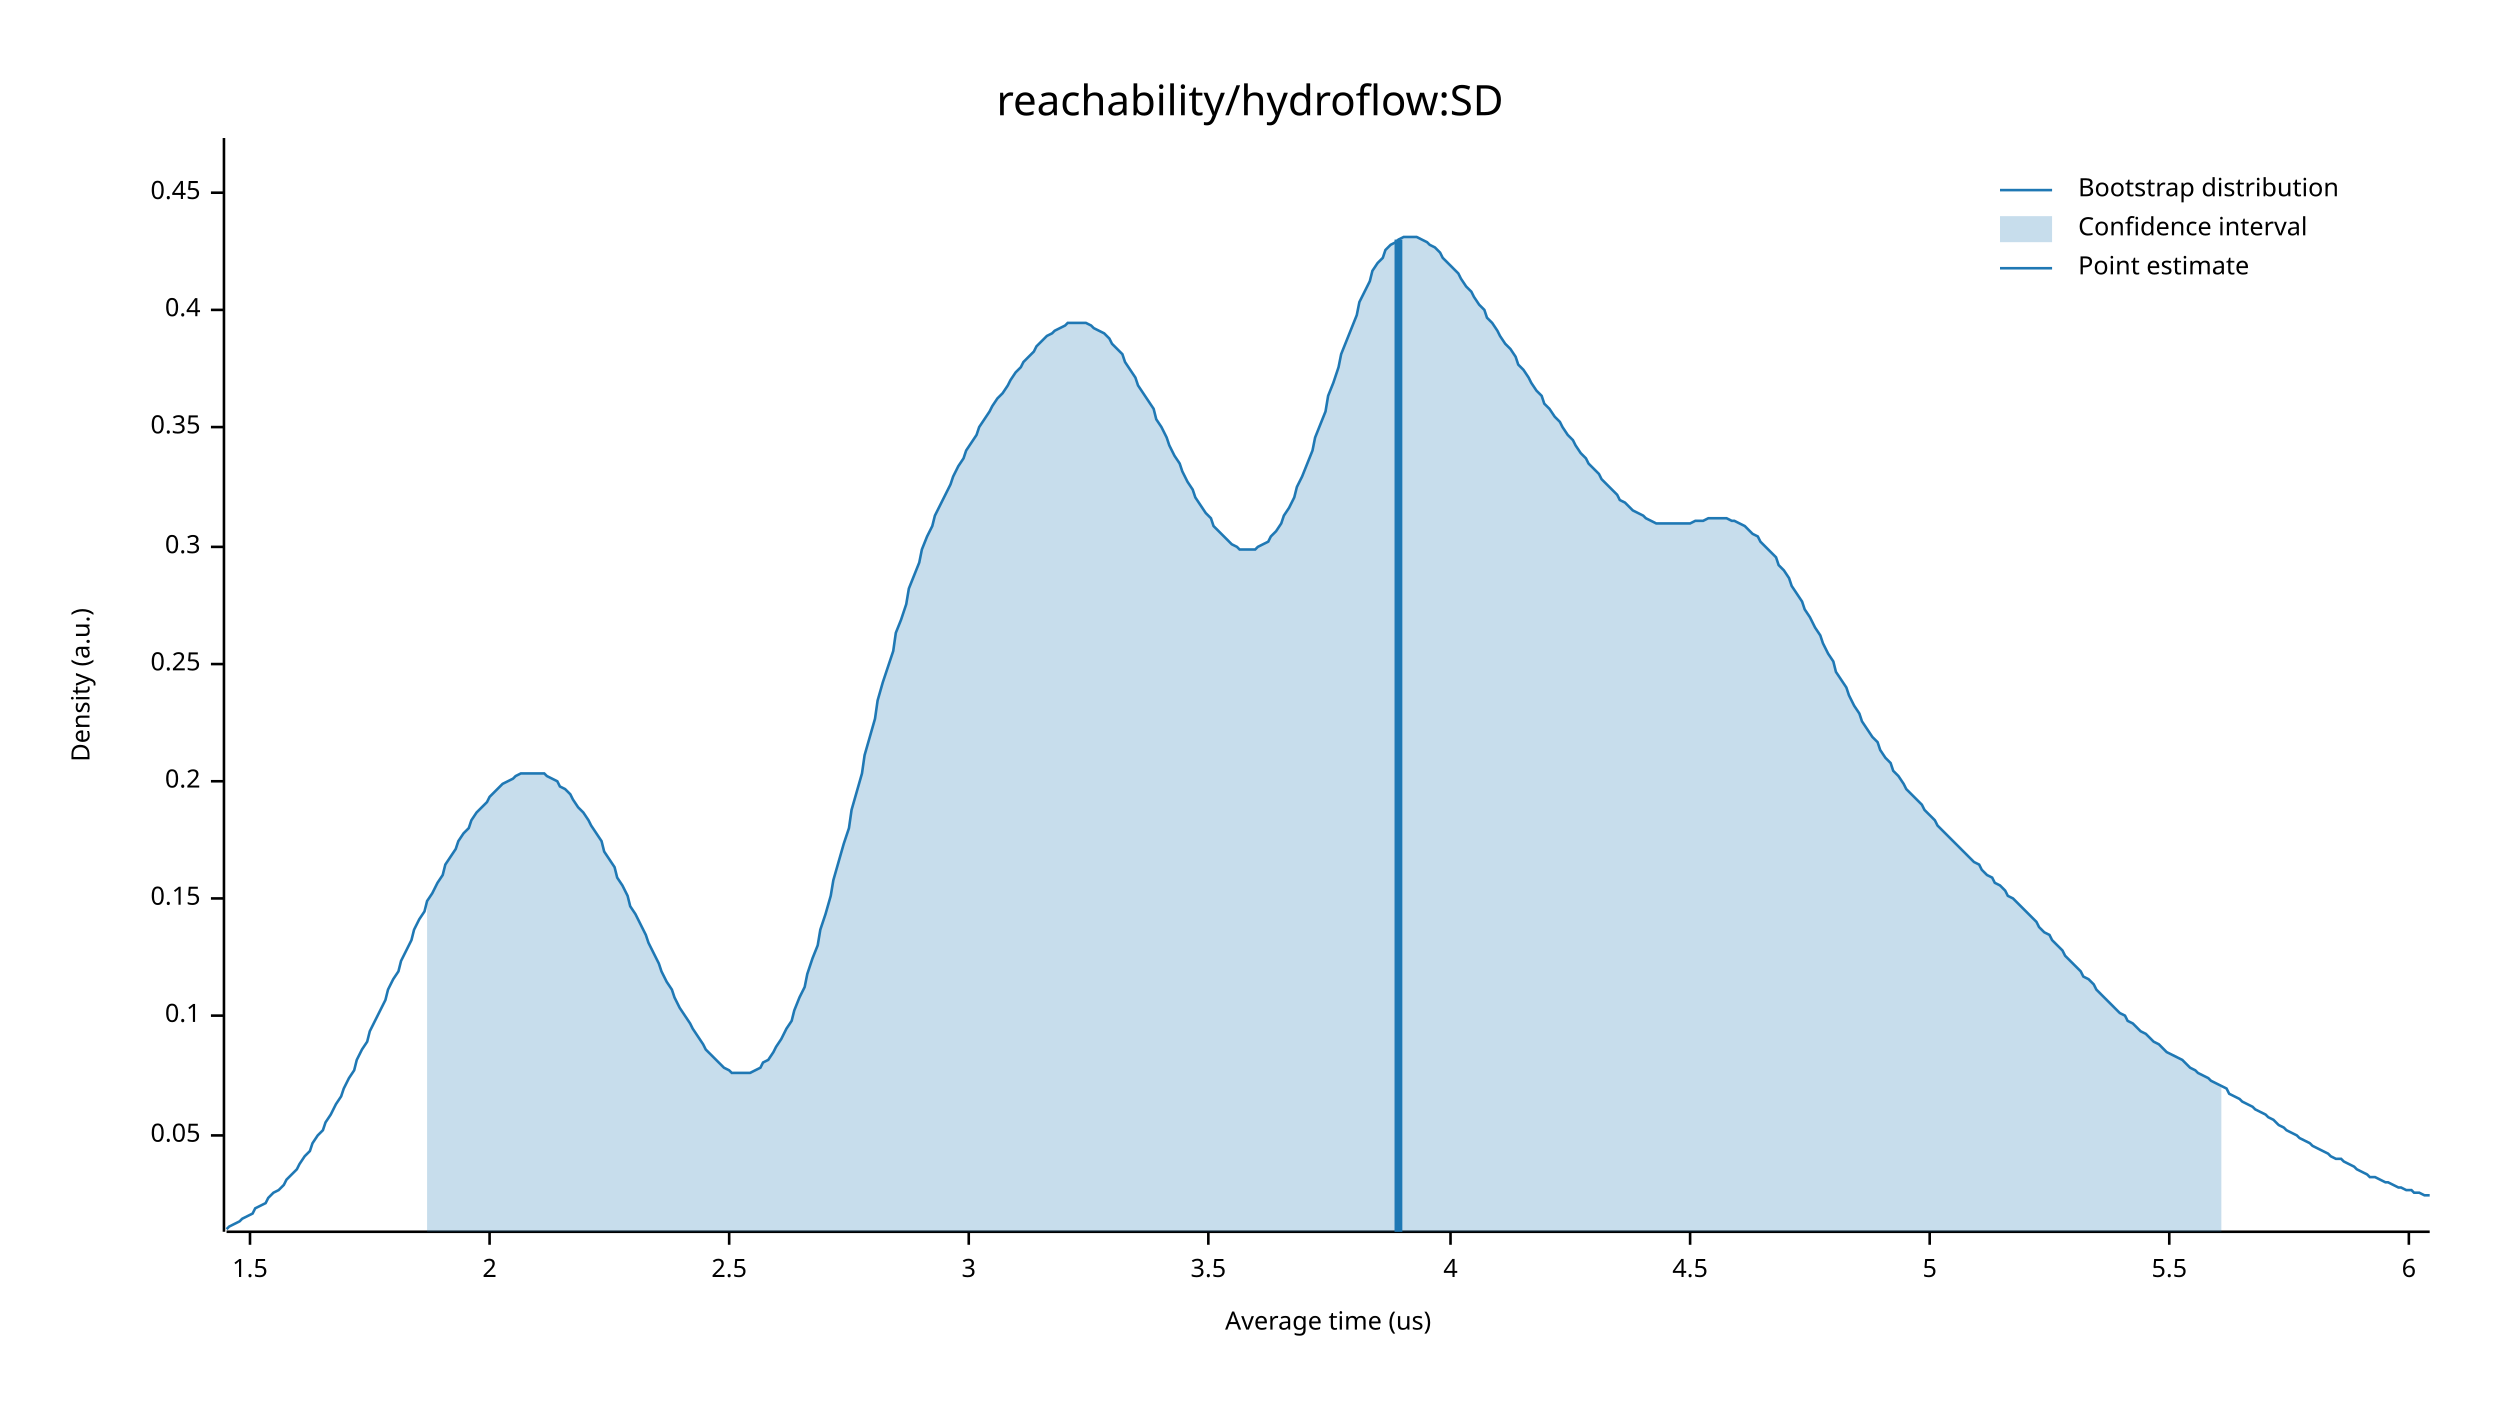
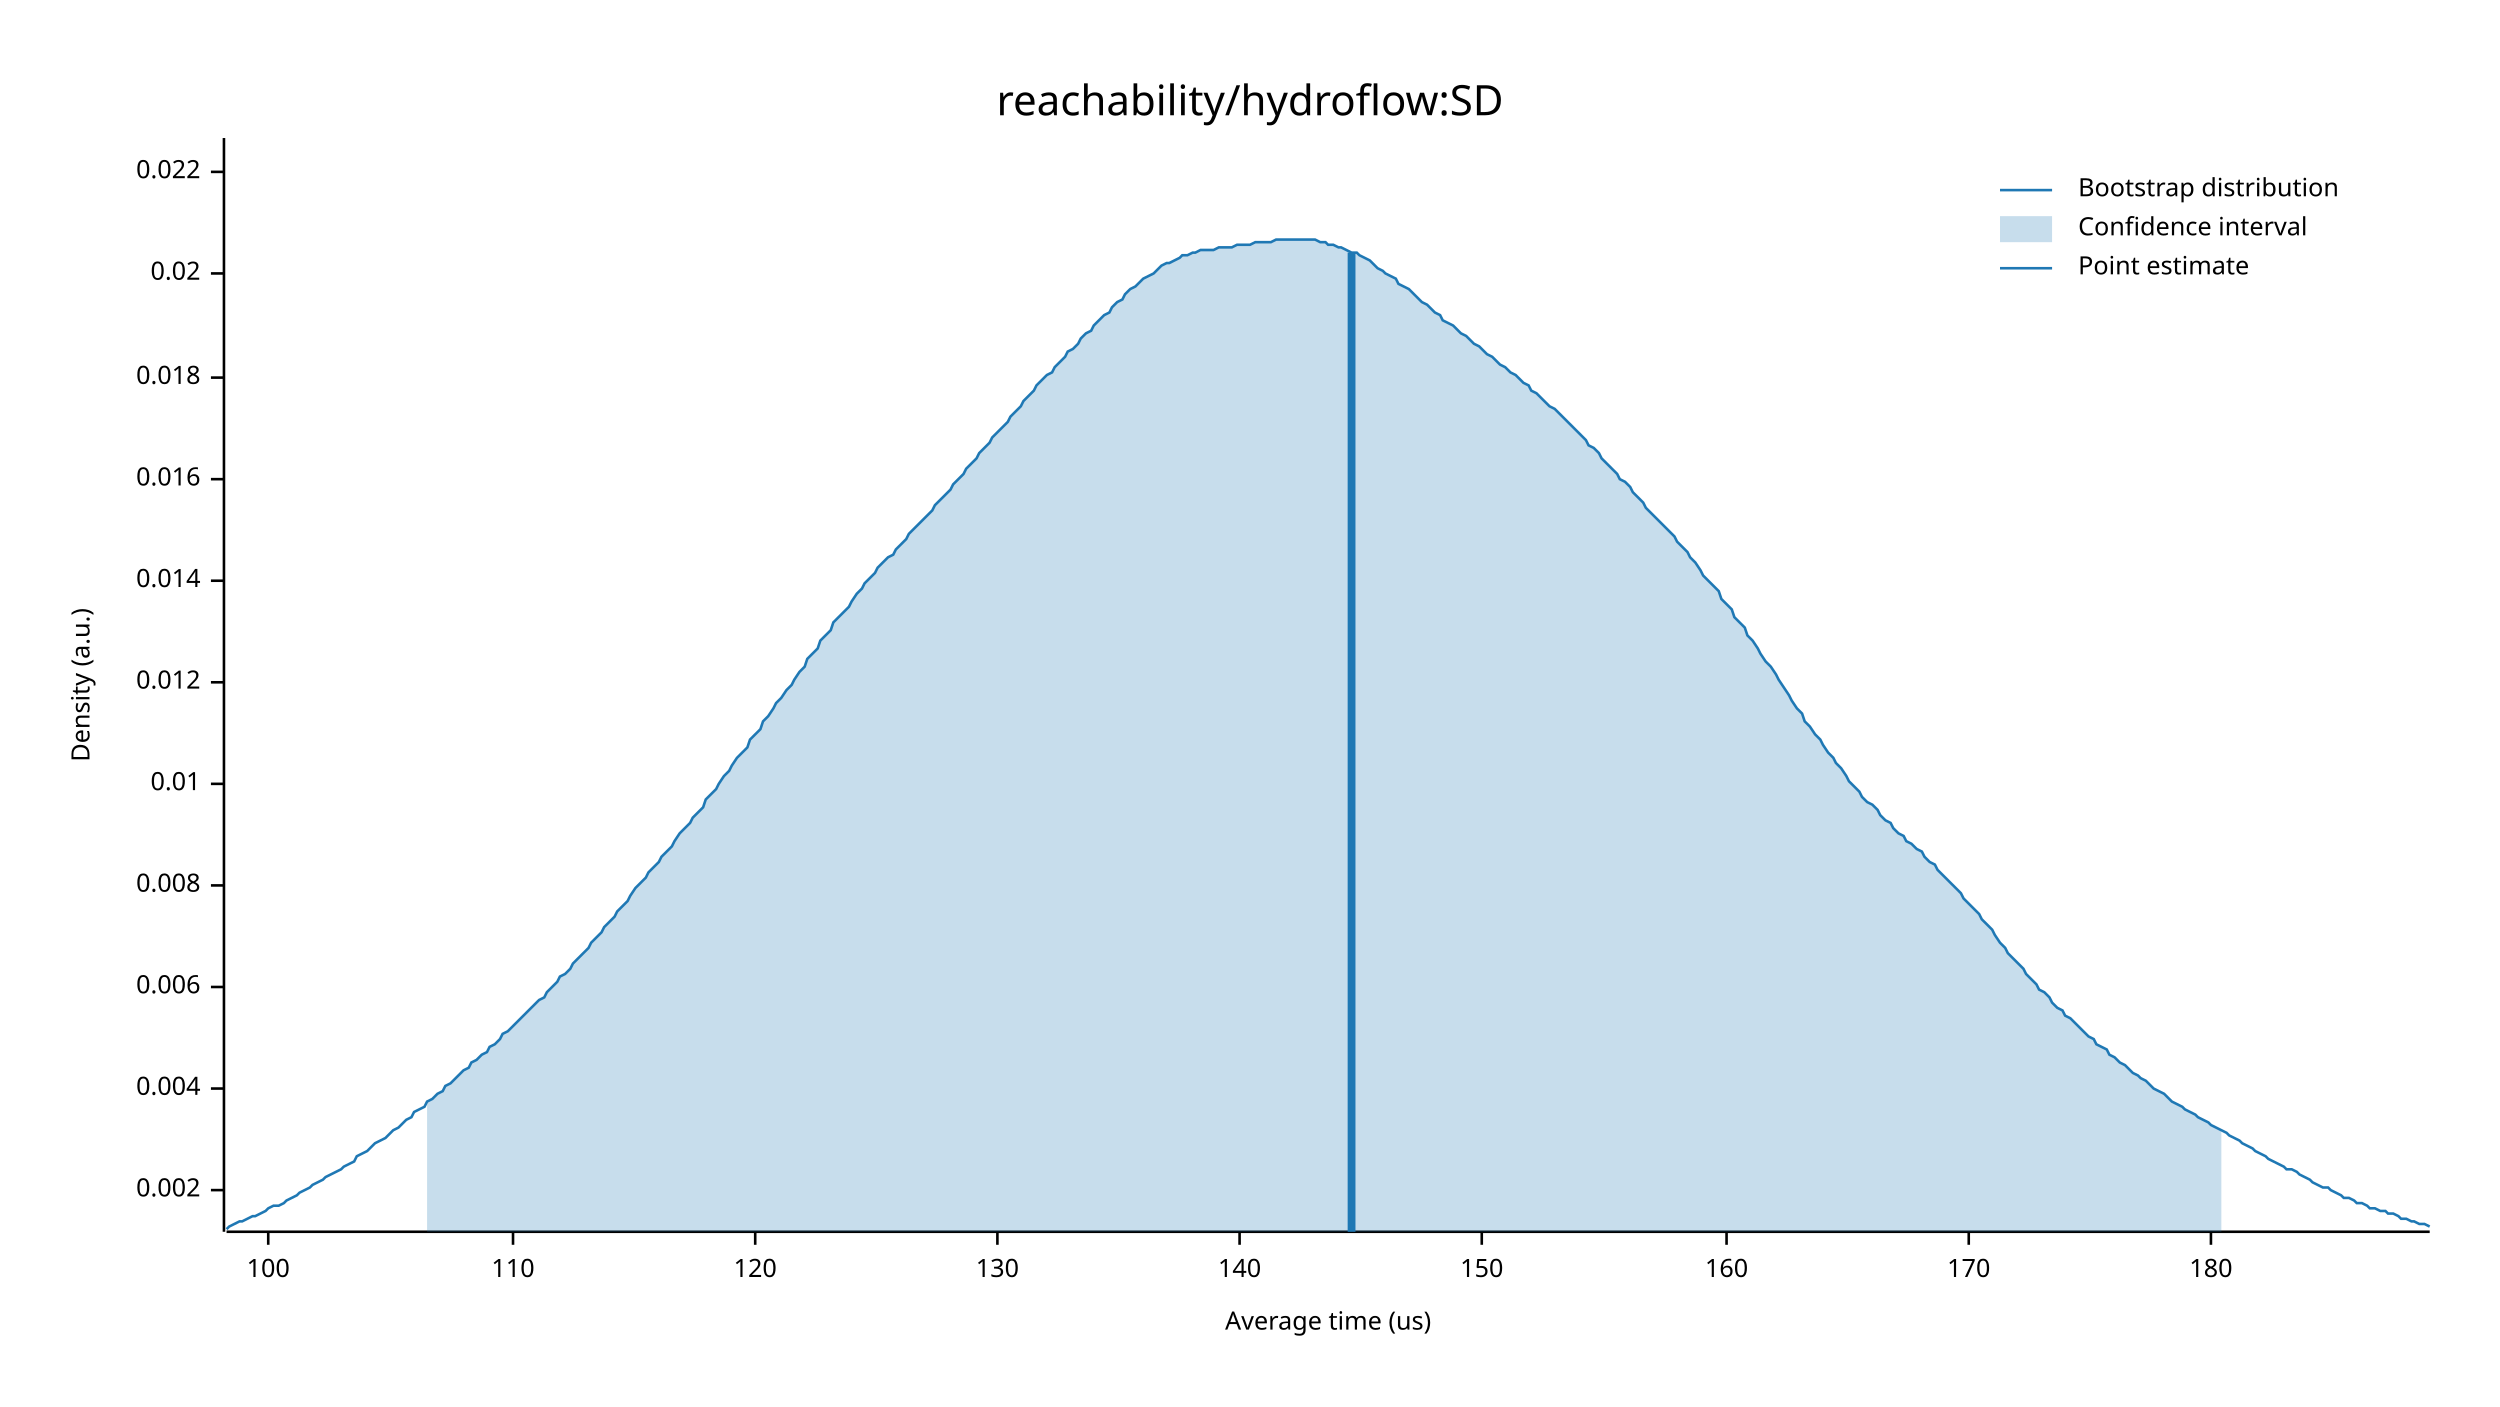
<svg xmlns="http://www.w3.org/2000/svg" width="960" height="540" viewBox="0 0 960 540">
  <text x="480" y="32" dy="0.76em" text-anchor="middle" font-family="sans-serif" font-size="16.129" opacity="1" fill="#000000">
reachability/hydroflow:SD
</text>
  <text x="27" y="263" dy="0.76em" text-anchor="middle" font-family="sans-serif" font-size="9.677" opacity="1" fill="#000000" transform="rotate(270, 27, 263)">
Density (a.u.)
</text>
  <text x="510" y="513" dy="-0.5ex" text-anchor="middle" font-family="sans-serif" font-size="9.677" opacity="1" fill="#000000">
Average time (us)
</text>
  <polyline fill="none" opacity="1" stroke="#000000" stroke-width="1" points="86,53 86,473 " />
-   <text x="77" y="436" dy="0.5ex" text-anchor="end" font-family="sans-serif" font-size="9.677" opacity="1" fill="#000000">
- 0.05
+   <text x="77" y="457" dy="0.5ex" text-anchor="end" font-family="sans-serif" font-size="9.677" opacity="1" fill="#000000">
+ 0.002
</text>
-   <polyline fill="none" opacity="1" stroke="#000000" stroke-width="1" points="81,436 86,436 " />
-   <text x="77" y="390" dy="0.5ex" text-anchor="end" font-family="sans-serif" font-size="9.677" opacity="1" fill="#000000">
- 0.1
+   <polyline fill="none" opacity="1" stroke="#000000" stroke-width="1" points="81,457 86,457 " />
+   <text x="77" y="418" dy="0.5ex" text-anchor="end" font-family="sans-serif" font-size="9.677" opacity="1" fill="#000000">
+ 0.004
</text>
-   <polyline fill="none" opacity="1" stroke="#000000" stroke-width="1" points="81,390 86,390 " />
-   <text x="77" y="345" dy="0.5ex" text-anchor="end" font-family="sans-serif" font-size="9.677" opacity="1" fill="#000000">
- 0.15
+   <polyline fill="none" opacity="1" stroke="#000000" stroke-width="1" points="81,418 86,418 " />
+   <text x="77" y="379" dy="0.5ex" text-anchor="end" font-family="sans-serif" font-size="9.677" opacity="1" fill="#000000">
+ 0.006
</text>
-   <polyline fill="none" opacity="1" stroke="#000000" stroke-width="1" points="81,345 86,345 " />
-   <text x="77" y="300" dy="0.5ex" text-anchor="end" font-family="sans-serif" font-size="9.677" opacity="1" fill="#000000">
- 0.2
+   <polyline fill="none" opacity="1" stroke="#000000" stroke-width="1" points="81,379 86,379 " />
+   <text x="77" y="340" dy="0.5ex" text-anchor="end" font-family="sans-serif" font-size="9.677" opacity="1" fill="#000000">
+ 0.008
</text>
-   <polyline fill="none" opacity="1" stroke="#000000" stroke-width="1" points="81,300 86,300 " />
-   <text x="77" y="255" dy="0.5ex" text-anchor="end" font-family="sans-serif" font-size="9.677" opacity="1" fill="#000000">
- 0.25
+   <polyline fill="none" opacity="1" stroke="#000000" stroke-width="1" points="81,340 86,340 " />
+   <text x="77" y="301" dy="0.5ex" text-anchor="end" font-family="sans-serif" font-size="9.677" opacity="1" fill="#000000">
+ 0.01
</text>
-   <polyline fill="none" opacity="1" stroke="#000000" stroke-width="1" points="81,255 86,255 " />
-   <text x="77" y="210" dy="0.5ex" text-anchor="end" font-family="sans-serif" font-size="9.677" opacity="1" fill="#000000">
- 0.3
+   <polyline fill="none" opacity="1" stroke="#000000" stroke-width="1" points="81,301 86,301 " />
+   <text x="77" y="262" dy="0.5ex" text-anchor="end" font-family="sans-serif" font-size="9.677" opacity="1" fill="#000000">
+ 0.012
</text>
-   <polyline fill="none" opacity="1" stroke="#000000" stroke-width="1" points="81,210 86,210 " />
-   <text x="77" y="164" dy="0.5ex" text-anchor="end" font-family="sans-serif" font-size="9.677" opacity="1" fill="#000000">
- 0.35
+   <polyline fill="none" opacity="1" stroke="#000000" stroke-width="1" points="81,262 86,262 " />
+   <text x="77" y="223" dy="0.5ex" text-anchor="end" font-family="sans-serif" font-size="9.677" opacity="1" fill="#000000">
+ 0.014
</text>
-   <polyline fill="none" opacity="1" stroke="#000000" stroke-width="1" points="81,164 86,164 " />
-   <text x="77" y="119" dy="0.5ex" text-anchor="end" font-family="sans-serif" font-size="9.677" opacity="1" fill="#000000">
- 0.4
+   <polyline fill="none" opacity="1" stroke="#000000" stroke-width="1" points="81,223 86,223 " />
+   <text x="77" y="184" dy="0.5ex" text-anchor="end" font-family="sans-serif" font-size="9.677" opacity="1" fill="#000000">
+ 0.016
</text>
-   <polyline fill="none" opacity="1" stroke="#000000" stroke-width="1" points="81,119 86,119 " />
-   <text x="77" y="74" dy="0.5ex" text-anchor="end" font-family="sans-serif" font-size="9.677" opacity="1" fill="#000000">
- 0.45
+   <polyline fill="none" opacity="1" stroke="#000000" stroke-width="1" points="81,184 86,184 " />
+   <text x="77" y="145" dy="0.5ex" text-anchor="end" font-family="sans-serif" font-size="9.677" opacity="1" fill="#000000">
+ 0.018
</text>
-   <polyline fill="none" opacity="1" stroke="#000000" stroke-width="1" points="81,74 86,74 " />
+   <polyline fill="none" opacity="1" stroke="#000000" stroke-width="1" points="81,145 86,145 " />
+   <text x="77" y="105" dy="0.5ex" text-anchor="end" font-family="sans-serif" font-size="9.677" opacity="1" fill="#000000">
+ 0.02
+ </text>
+   <polyline fill="none" opacity="1" stroke="#000000" stroke-width="1" points="81,105 86,105 " />
+   <text x="77" y="66" dy="0.5ex" text-anchor="end" font-family="sans-serif" font-size="9.677" opacity="1" fill="#000000">
+ 0.022
+ </text>
+   <polyline fill="none" opacity="1" stroke="#000000" stroke-width="1" points="81,66 86,66 " />
  <polyline fill="none" opacity="1" stroke="#000000" stroke-width="1" points="87,473 933,473 " />
-   <text x="96" y="483" dy="0.76em" text-anchor="middle" font-family="sans-serif" font-size="9.677" opacity="1" fill="#000000">
- 1.5
+   <text x="103" y="483" dy="0.76em" text-anchor="middle" font-family="sans-serif" font-size="9.677" opacity="1" fill="#000000">
+ 100
</text>
-   <polyline fill="none" opacity="1" stroke="#000000" stroke-width="1" points="96,473 96,478 " />
-   <text x="188" y="483" dy="0.76em" text-anchor="middle" font-family="sans-serif" font-size="9.677" opacity="1" fill="#000000">
- 2
+   <polyline fill="none" opacity="1" stroke="#000000" stroke-width="1" points="103,473 103,478 " />
+   <text x="197" y="483" dy="0.76em" text-anchor="middle" font-family="sans-serif" font-size="9.677" opacity="1" fill="#000000">
+ 110
</text>
-   <polyline fill="none" opacity="1" stroke="#000000" stroke-width="1" points="188,473 188,478 " />
-   <text x="280" y="483" dy="0.76em" text-anchor="middle" font-family="sans-serif" font-size="9.677" opacity="1" fill="#000000">
- 2.5
+   <polyline fill="none" opacity="1" stroke="#000000" stroke-width="1" points="197,473 197,478 " />
+   <text x="290" y="483" dy="0.76em" text-anchor="middle" font-family="sans-serif" font-size="9.677" opacity="1" fill="#000000">
+ 120
</text>
-   <polyline fill="none" opacity="1" stroke="#000000" stroke-width="1" points="280,473 280,478 " />
-   <text x="372" y="483" dy="0.76em" text-anchor="middle" font-family="sans-serif" font-size="9.677" opacity="1" fill="#000000">
- 3
+   <polyline fill="none" opacity="1" stroke="#000000" stroke-width="1" points="290,473 290,478 " />
+   <text x="383" y="483" dy="0.76em" text-anchor="middle" font-family="sans-serif" font-size="9.677" opacity="1" fill="#000000">
+ 130
</text>
-   <polyline fill="none" opacity="1" stroke="#000000" stroke-width="1" points="372,473 372,478 " />
-   <text x="464" y="483" dy="0.76em" text-anchor="middle" font-family="sans-serif" font-size="9.677" opacity="1" fill="#000000">
- 3.5
+   <polyline fill="none" opacity="1" stroke="#000000" stroke-width="1" points="383,473 383,478 " />
+   <text x="476" y="483" dy="0.76em" text-anchor="middle" font-family="sans-serif" font-size="9.677" opacity="1" fill="#000000">
+ 140
</text>
-   <polyline fill="none" opacity="1" stroke="#000000" stroke-width="1" points="464,473 464,478 " />
-   <text x="557" y="483" dy="0.76em" text-anchor="middle" font-family="sans-serif" font-size="9.677" opacity="1" fill="#000000">
- 4
+   <polyline fill="none" opacity="1" stroke="#000000" stroke-width="1" points="476,473 476,478 " />
+   <text x="569" y="483" dy="0.76em" text-anchor="middle" font-family="sans-serif" font-size="9.677" opacity="1" fill="#000000">
+ 150
</text>
-   <polyline fill="none" opacity="1" stroke="#000000" stroke-width="1" points="557,473 557,478 " />
-   <text x="649" y="483" dy="0.76em" text-anchor="middle" font-family="sans-serif" font-size="9.677" opacity="1" fill="#000000">
- 4.5
+   <polyline fill="none" opacity="1" stroke="#000000" stroke-width="1" points="569,473 569,478 " />
+   <text x="663" y="483" dy="0.76em" text-anchor="middle" font-family="sans-serif" font-size="9.677" opacity="1" fill="#000000">
+ 160
</text>
-   <polyline fill="none" opacity="1" stroke="#000000" stroke-width="1" points="649,473 649,478 " />
-   <text x="741" y="483" dy="0.76em" text-anchor="middle" font-family="sans-serif" font-size="9.677" opacity="1" fill="#000000">
- 5
+   <polyline fill="none" opacity="1" stroke="#000000" stroke-width="1" points="663,473 663,478 " />
+   <text x="756" y="483" dy="0.76em" text-anchor="middle" font-family="sans-serif" font-size="9.677" opacity="1" fill="#000000">
+ 170
</text>
-   <polyline fill="none" opacity="1" stroke="#000000" stroke-width="1" points="741,473 741,478 " />
-   <text x="833" y="483" dy="0.76em" text-anchor="middle" font-family="sans-serif" font-size="9.677" opacity="1" fill="#000000">
- 5.5
+   <polyline fill="none" opacity="1" stroke="#000000" stroke-width="1" points="756,473 756,478 " />
+   <text x="849" y="483" dy="0.76em" text-anchor="middle" font-family="sans-serif" font-size="9.677" opacity="1" fill="#000000">
+ 180
</text>
-   <polyline fill="none" opacity="1" stroke="#000000" stroke-width="1" points="833,473 833,478 " />
-   <text x="925" y="483" dy="0.76em" text-anchor="middle" font-family="sans-serif" font-size="9.677" opacity="1" fill="#000000">
- 6
- </text>
-   <polyline fill="none" opacity="1" stroke="#000000" stroke-width="1" points="925,473 925,478 " />
-   <polyline fill="none" opacity="1" stroke="#1F78B4" stroke-width="1" points="87,472 88,471 90,470 92,469 93,468 95,467 97,466 98,464 100,463 102,462 103,460 105,458 107,457 109,455 110,453 112,451 114,449 115,447 117,444 119,442 120,439 122,436 124,434 125,431 127,428 129,424 131,421 132,418 134,414 136,411 137,407 139,403 141,400 142,396 144,392 146,388 148,384 149,380 151,376 153,373 154,369 156,365 158,361 159,357 161,353 163,350 164,346 166,343 168,339 170,336 171,332 173,329 175,326 176,323 178,320 180,318 181,315 183,312 185,310 187,308 188,306 190,304 192,302 193,301 195,300 197,299 198,298 200,297 202,297 203,297 205,297 207,297 209,297 210,298 212,299 214,300 215,302 217,303 219,305 220,307 222,310 224,312 226,315 227,317 229,320 231,323 232,327 234,330 236,333 237,337 239,340 241,344 242,348 244,351 246,355 248,359 249,362 251,366 253,370 254,373 256,377 258,380 259,383 261,387 263,390 265,393 266,395 268,398 270,401 271,403 273,405 275,407 276,408 278,410 280,411 281,412 283,412 285,412 287,412 288,412 290,411 292,410 293,408 295,407 297,404 298,402 300,399 302,395 304,392 305,388 307,383 309,379 310,374 312,368 314,363 315,357 317,351 319,344 320,338 322,331 324,324 326,318 327,311 329,304 331,297 332,290 334,283 336,276 337,269 339,262 341,256 343,250 344,243 346,238 348,232 349,226 351,221 353,216 354,211 356,206 358,202 359,198 361,194 363,190 365,186 366,183 368,179 370,176 371,173 373,170 375,167 376,164 378,161 380,158 381,156 383,153 385,151 387,148 388,146 390,143 392,141 393,139 395,137 397,135 398,133 400,131 402,129 404,128 405,127 407,126 409,125 410,124 412,124 414,124 415,124 417,124 419,125 420,126 422,127 424,128 426,130 427,132 429,134 431,136 432,139 434,142 436,145 437,148 439,151 441,154 443,157 444,161 446,164 448,168 449,171 451,175 453,178 454,181 456,185 458,188 459,191 461,194 463,197 465,199 466,202 468,204 470,206 471,207 473,209 475,210 476,211 478,211 480,211 482,211 483,210 485,209 487,208 488,206 490,204 492,201 493,198 495,195 497,191 498,187 500,183 502,178 504,173 505,168 507,163 509,158 510,152 512,147 514,141 515,136 517,131 519,126 521,121 522,116 524,112 526,108 527,104 529,101 531,99 532,96 534,94 536,93 537,92 539,91 541,91 543,91 544,91 546,92 548,93 549,94 551,95 553,97 554,99 556,101 558,103 560,105 561,107 563,110 565,112 566,114 568,117 570,119 571,122 573,124 575,127 576,129 578,132 580,134 582,137 583,140 585,142 587,145 588,147 590,150 592,152 593,155 595,157 597,160 599,162 600,164 602,167 604,169 605,171 607,174 609,176 610,178 612,180 614,182 615,184 617,186 619,188 621,190 622,192 624,193 626,195 627,196 629,197 631,198 632,199 634,200 636,201 638,201 639,201 641,201 643,201 644,201 646,201 648,201 649,201 651,200 653,200 654,200 656,199 658,199 660,199 661,199 663,199 665,200 666,200 668,201 670,202 671,203 673,205 675,206 676,208 678,210 680,212 682,214 683,217 685,219 687,222 688,225 690,228 692,231 693,234 695,237 697,241 699,244 700,247 702,251 704,254 705,258 707,261 709,264 710,267 712,271 714,274 715,277 717,280 719,283 721,285 722,288 724,291 726,293 727,296 729,298 731,301 732,303 734,305 736,307 738,309 739,311 741,313 743,315 744,317 746,319 748,321 749,322 751,324 753,326 754,327 756,329 758,331 760,332 761,334 763,336 765,337 766,339 768,340 770,342 771,344 773,345 775,347 777,349 778,350 780,352 782,354 783,356 785,358 787,359 788,361 790,363 792,365 793,367 795,369 797,371 799,373 800,375 802,376 804,378 805,380 807,382 809,384 810,385 812,387 814,389 816,390 817,392 819,393 821,395 822,396 824,397 826,399 827,400 829,401 831,403 832,404 834,405 836,406 838,407 839,408 841,410 843,411 844,412 846,413 848,414 849,415 851,416 853,417 855,418 856,420 858,421 860,422 861,423 863,424 865,425 866,426 868,427 870,428 871,429 873,430 875,432 877,433 878,434 880,435 882,436 883,437 885,438 887,439 888,440 890,441 892,442 894,443 895,444 897,445 899,445 900,446 902,447 904,448 905,449 907,450 909,451 910,452 912,452 914,453 916,454 917,454 919,455 921,456 922,456 924,457 926,457 927,458 929,458 931,459 933,459 " />
-   <polygon opacity="0.25" fill="#1F78B4" points="164,346 166,343 168,339 170,336 171,332 173,329 175,326 176,323 178,320 180,318 181,315 183,312 185,310 187,308 188,306 190,304 192,302 193,301 195,300 197,299 198,298 200,297 202,297 203,297 205,297 207,297 209,297 210,298 212,299 214,300 215,302 217,303 219,305 220,307 222,310 224,312 226,315 227,317 229,320 231,323 232,327 234,330 236,333 237,337 239,340 241,344 242,348 244,351 246,355 248,359 249,362 251,366 253,370 254,373 256,377 258,380 259,383 261,387 263,390 265,393 266,395 268,398 270,401 271,403 273,405 275,407 276,408 278,410 280,411 281,412 283,412 285,412 287,412 288,412 290,411 292,410 293,408 295,407 297,404 298,402 300,399 302,395 304,392 305,388 307,383 309,379 310,374 312,368 314,363 315,357 317,351 319,344 320,338 322,331 324,324 326,318 327,311 329,304 331,297 332,290 334,283 336,276 337,269 339,262 341,256 343,250 344,243 346,238 348,232 349,226 351,221 353,216 354,211 356,206 358,202 359,198 361,194 363,190 365,186 366,183 368,179 370,176 371,173 373,170 375,167 376,164 378,161 380,158 381,156 383,153 385,151 387,148 388,146 390,143 392,141 393,139 395,137 397,135 398,133 400,131 402,129 404,128 405,127 407,126 409,125 410,124 412,124 414,124 415,124 417,124 419,125 420,126 422,127 424,128 426,130 427,132 429,134 431,136 432,139 434,142 436,145 437,148 439,151 441,154 443,157 444,161 446,164 448,168 449,171 451,175 453,178 454,181 456,185 458,188 459,191 461,194 463,197 465,199 466,202 468,204 470,206 471,207 473,209 475,210 476,211 478,211 480,211 482,211 483,210 485,209 487,208 488,206 490,204 492,201 493,198 495,195 497,191 498,187 500,183 502,178 504,173 505,168 507,163 509,158 510,152 512,147 514,141 515,136 517,131 519,126 521,121 522,116 524,112 526,108 527,104 529,101 531,99 532,96 534,94 536,93 537,92 539,91 541,91 543,91 544,91 546,92 548,93 549,94 551,95 553,97 554,99 556,101 558,103 560,105 561,107 563,110 565,112 566,114 568,117 570,119 571,122 573,124 575,127 576,129 578,132 580,134 582,137 583,140 585,142 587,145 588,147 590,150 592,152 593,155 595,157 597,160 599,162 600,164 602,167 604,169 605,171 607,174 609,176 610,178 612,180 614,182 615,184 617,186 619,188 621,190 622,192 624,193 626,195 627,196 629,197 631,198 632,199 634,200 636,201 638,201 639,201 641,201 643,201 644,201 646,201 648,201 649,201 651,200 653,200 654,200 656,199 658,199 660,199 661,199 663,199 665,200 666,200 668,201 670,202 671,203 673,205 675,206 676,208 678,210 680,212 682,214 683,217 685,219 687,222 688,225 690,228 692,231 693,234 695,237 697,241 699,244 700,247 702,251 704,254 705,258 707,261 709,264 710,267 712,271 714,274 715,277 717,280 719,283 721,285 722,288 724,291 726,293 727,296 729,298 731,301 732,303 734,305 736,307 738,309 739,311 741,313 743,315 744,317 746,319 748,321 749,322 751,324 753,326 754,327 756,329 758,331 760,332 761,334 763,336 765,337 766,339 768,340 770,342 771,344 773,345 775,347 777,349 778,350 780,352 782,354 783,356 785,358 787,359 788,361 790,363 792,365 793,367 795,369 797,371 799,373 800,375 802,376 804,378 805,380 807,382 809,384 810,385 812,387 814,389 816,390 817,392 819,393 821,395 822,396 824,397 826,399 827,400 829,401 831,403 832,404 834,405 836,406 838,407 839,408 841,410 843,411 844,412 846,413 848,414 849,415 851,416 853,417 853,473 164,473 " />
-   <polyline fill="none" opacity="1" stroke="#1F78B4" stroke-width="3" points="537,473 537,92 " />
+   <polyline fill="none" opacity="1" stroke="#000000" stroke-width="1" points="849,473 849,478 " />
+   <polyline fill="none" opacity="1" stroke="#1F78B4" stroke-width="1" points="87,472 88,471 90,470 92,469 93,469 95,468 97,467 98,467 100,466 102,465 103,464 105,463 107,463 109,462 110,461 112,460 114,459 115,458 117,457 119,456 120,455 122,454 124,453 125,452 127,451 129,450 131,449 132,448 134,447 136,446 137,444 139,443 141,442 142,441 144,439 146,438 148,437 149,436 151,434 153,433 154,432 156,430 158,429 159,427 161,426 163,425 164,423 166,422 168,420 170,419 171,417 173,416 175,414 176,413 178,411 180,410 181,408 183,407 185,405 187,404 188,402 190,401 192,399 193,397 195,396 197,394 198,393 200,391 202,389 203,388 205,386 207,384 209,383 210,381 212,379 214,377 215,375 217,374 219,372 220,370 222,368 224,366 226,364 227,362 229,360 231,358 232,356 234,354 236,352 237,350 239,348 241,346 242,344 244,341 246,339 248,337 249,335 251,333 253,331 254,329 256,327 258,325 259,323 261,320 263,318 265,316 266,314 268,312 270,310 271,307 273,305 275,303 276,301 278,298 280,296 281,294 283,291 285,289 287,287 288,284 290,282 292,280 293,277 295,275 297,272 298,270 300,268 302,265 304,263 305,261 307,258 309,256 310,253 312,251 314,249 315,246 317,244 319,242 320,239 322,237 324,235 326,233 327,231 329,228 331,226 332,224 334,222 336,220 337,218 339,216 341,214 343,213 344,211 346,209 348,207 349,205 351,203 353,201 354,200 356,198 358,196 359,194 361,192 363,190 365,188 366,186 368,184 370,182 371,180 373,178 375,176 376,174 378,172 380,170 381,168 383,166 385,164 387,162 388,160 390,158 392,156 393,154 395,152 397,150 398,148 400,146 402,144 404,143 405,141 407,139 409,137 410,135 412,134 414,132 415,130 417,128 419,127 420,125 422,123 424,121 426,120 427,118 429,116 431,115 432,113 434,111 436,110 437,109 439,107 441,106 443,105 444,104 446,102 448,101 449,101 451,100 453,99 454,98 456,98 458,97 459,97 461,96 463,96 465,96 466,96 468,95 470,95 471,95 473,95 475,94 476,94 478,94 480,94 482,93 483,93 485,93 487,93 488,93 490,92 492,92 493,92 495,92 497,92 498,92 500,92 502,92 504,92 505,92 507,93 509,93 510,94 512,94 514,95 515,95 517,96 519,97 521,97 522,98 524,99 526,100 527,101 529,103 531,104 532,105 534,106 536,107 537,109 539,110 541,111 543,113 544,114 546,116 548,117 549,118 551,120 553,121 554,123 556,124 558,125 560,127 561,128 563,129 565,131 566,132 568,133 570,135 571,136 573,137 575,139 576,140 578,141 580,143 582,144 583,145 585,147 587,148 588,150 590,151 592,153 593,154 595,156 597,157 599,159 600,160 602,162 604,164 605,165 607,167 609,169 610,171 612,172 614,174 615,176 617,178 619,180 621,182 622,184 624,185 626,187 627,189 629,191 631,193 632,195 634,197 636,199 638,201 639,202 641,204 643,206 644,208 646,210 648,212 649,214 651,216 653,219 654,221 656,223 658,225 660,227 661,230 663,232 665,234 666,237 668,239 670,241 671,244 673,246 675,249 676,251 678,254 680,256 682,259 683,261 685,264 687,267 688,269 690,272 692,274 693,277 695,279 697,282 699,284 700,286 702,289 704,291 705,293 707,295 709,298 710,300 712,302 714,304 715,306 717,308 719,309 721,311 722,313 724,315 726,316 727,318 729,320 731,321 732,323 734,324 736,326 738,327 739,329 741,331 743,332 744,334 746,336 748,338 749,339 751,341 753,343 754,345 756,347 758,349 760,351 761,353 763,355 765,357 766,359 768,362 770,364 771,366 773,368 775,370 777,372 778,374 780,376 782,378 783,380 785,381 787,383 788,385 790,387 792,388 793,390 795,391 797,393 799,395 800,396 802,398 804,399 805,401 807,402 809,403 810,405 812,406 814,408 816,409 817,410 819,412 821,413 822,414 824,415 826,417 827,418 829,419 831,420 832,421 834,423 836,424 838,425 839,426 841,427 843,428 844,429 846,430 848,431 849,432 851,433 853,434 855,435 856,436 858,437 860,438 861,439 863,440 865,441 866,442 868,443 870,444 871,445 873,446 875,447 877,448 878,449 880,449 882,450 883,451 885,452 887,453 888,454 890,455 892,456 894,456 895,457 897,458 899,459 900,460 902,460 904,461 905,462 907,462 909,463 910,464 912,464 914,465 916,465 917,466 919,466 921,467 922,468 924,468 926,469 927,469 929,470 931,470 933,471 " />
+   <polygon opacity="0.25" fill="#1F78B4" points="164,423 166,422 168,420 170,419 171,417 173,416 175,414 176,413 178,411 180,410 181,408 183,407 185,405 187,404 188,402 190,401 192,399 193,397 195,396 197,394 198,393 200,391 202,389 203,388 205,386 207,384 209,383 210,381 212,379 214,377 215,375 217,374 219,372 220,370 222,368 224,366 226,364 227,362 229,360 231,358 232,356 234,354 236,352 237,350 239,348 241,346 242,344 244,341 246,339 248,337 249,335 251,333 253,331 254,329 256,327 258,325 259,323 261,320 263,318 265,316 266,314 268,312 270,310 271,307 273,305 275,303 276,301 278,298 280,296 281,294 283,291 285,289 287,287 288,284 290,282 292,280 293,277 295,275 297,272 298,270 300,268 302,265 304,263 305,261 307,258 309,256 310,253 312,251 314,249 315,246 317,244 319,242 320,239 322,237 324,235 326,233 327,231 329,228 331,226 332,224 334,222 336,220 337,218 339,216 341,214 343,213 344,211 346,209 348,207 349,205 351,203 353,201 354,200 356,198 358,196 359,194 361,192 363,190 365,188 366,186 368,184 370,182 371,180 373,178 375,176 376,174 378,172 380,170 381,168 383,166 385,164 387,162 388,160 390,158 392,156 393,154 395,152 397,150 398,148 400,146 402,144 404,143 405,141 407,139 409,137 410,135 412,134 414,132 415,130 417,128 419,127 420,125 422,123 424,121 426,120 427,118 429,116 431,115 432,113 434,111 436,110 437,109 439,107 441,106 443,105 444,104 446,102 448,101 449,101 451,100 453,99 454,98 456,98 458,97 459,97 461,96 463,96 465,96 466,96 468,95 470,95 471,95 473,95 475,94 476,94 478,94 480,94 482,93 483,93 485,93 487,93 488,93 490,92 492,92 493,92 495,92 497,92 498,92 500,92 502,92 504,92 505,92 507,93 509,93 510,94 512,94 514,95 515,95 517,96 519,97 521,97 522,98 524,99 526,100 527,101 529,103 531,104 532,105 534,106 536,107 537,109 539,110 541,111 543,113 544,114 546,116 548,117 549,118 551,120 553,121 554,123 556,124 558,125 560,127 561,128 563,129 565,131 566,132 568,133 570,135 571,136 573,137 575,139 576,140 578,141 580,143 582,144 583,145 585,147 587,148 588,150 590,151 592,153 593,154 595,156 597,157 599,159 600,160 602,162 604,164 605,165 607,167 609,169 610,171 612,172 614,174 615,176 617,178 619,180 621,182 622,184 624,185 626,187 627,189 629,191 631,193 632,195 634,197 636,199 638,201 639,202 641,204 643,206 644,208 646,210 648,212 649,214 651,216 653,219 654,221 656,223 658,225 660,227 661,230 663,232 665,234 666,237 668,239 670,241 671,244 673,246 675,249 676,251 678,254 680,256 682,259 683,261 685,264 687,267 688,269 690,272 692,274 693,277 695,279 697,282 699,284 700,286 702,289 704,291 705,293 707,295 709,298 710,300 712,302 714,304 715,306 717,308 719,309 721,311 722,313 724,315 726,316 727,318 729,320 731,321 732,323 734,324 736,326 738,327 739,329 741,331 743,332 744,334 746,336 748,338 749,339 751,341 753,343 754,345 756,347 758,349 760,351 761,353 763,355 765,357 766,359 768,362 770,364 771,366 773,368 775,370 777,372 778,374 780,376 782,378 783,380 785,381 787,383 788,385 790,387 792,388 793,390 795,391 797,393 799,395 800,396 802,398 804,399 805,401 807,402 809,403 810,405 812,406 814,408 816,409 817,410 819,412 821,413 822,414 824,415 826,417 827,418 829,419 831,420 832,421 834,423 836,424 838,425 839,426 841,427 843,428 844,429 846,430 848,431 849,432 851,433 853,434 853,473 164,473 " />
+   <polyline fill="none" opacity="1" stroke="#1F78B4" stroke-width="3" points="519,473 519,97 " />
  <text x="798" y="68" dy="0.76em" text-anchor="start" font-family="sans-serif" font-size="9.677" opacity="1" fill="#000000">
Bootstrap distribution
</text>
  <text x="798" y="83" dy="0.76em" text-anchor="start" font-family="sans-serif" font-size="9.677" opacity="1" fill="#000000">
Confidence interval
</text>
  <text x="798" y="98" dy="0.76em" text-anchor="start" font-family="sans-serif" font-size="9.677" opacity="1" fill="#000000">
Point estimate
</text>
  <polyline fill="none" opacity="1" stroke="#1F78B4" stroke-width="1" points="768,73 788,73 " />
  <rect x="768" y="83" width="20" height="10" opacity="0.25" fill="#1F78B4" stroke="none" />
  <polyline fill="none" opacity="1" stroke="#1F78B4" stroke-width="1" points="768,103 788,103 " />
</svg>
